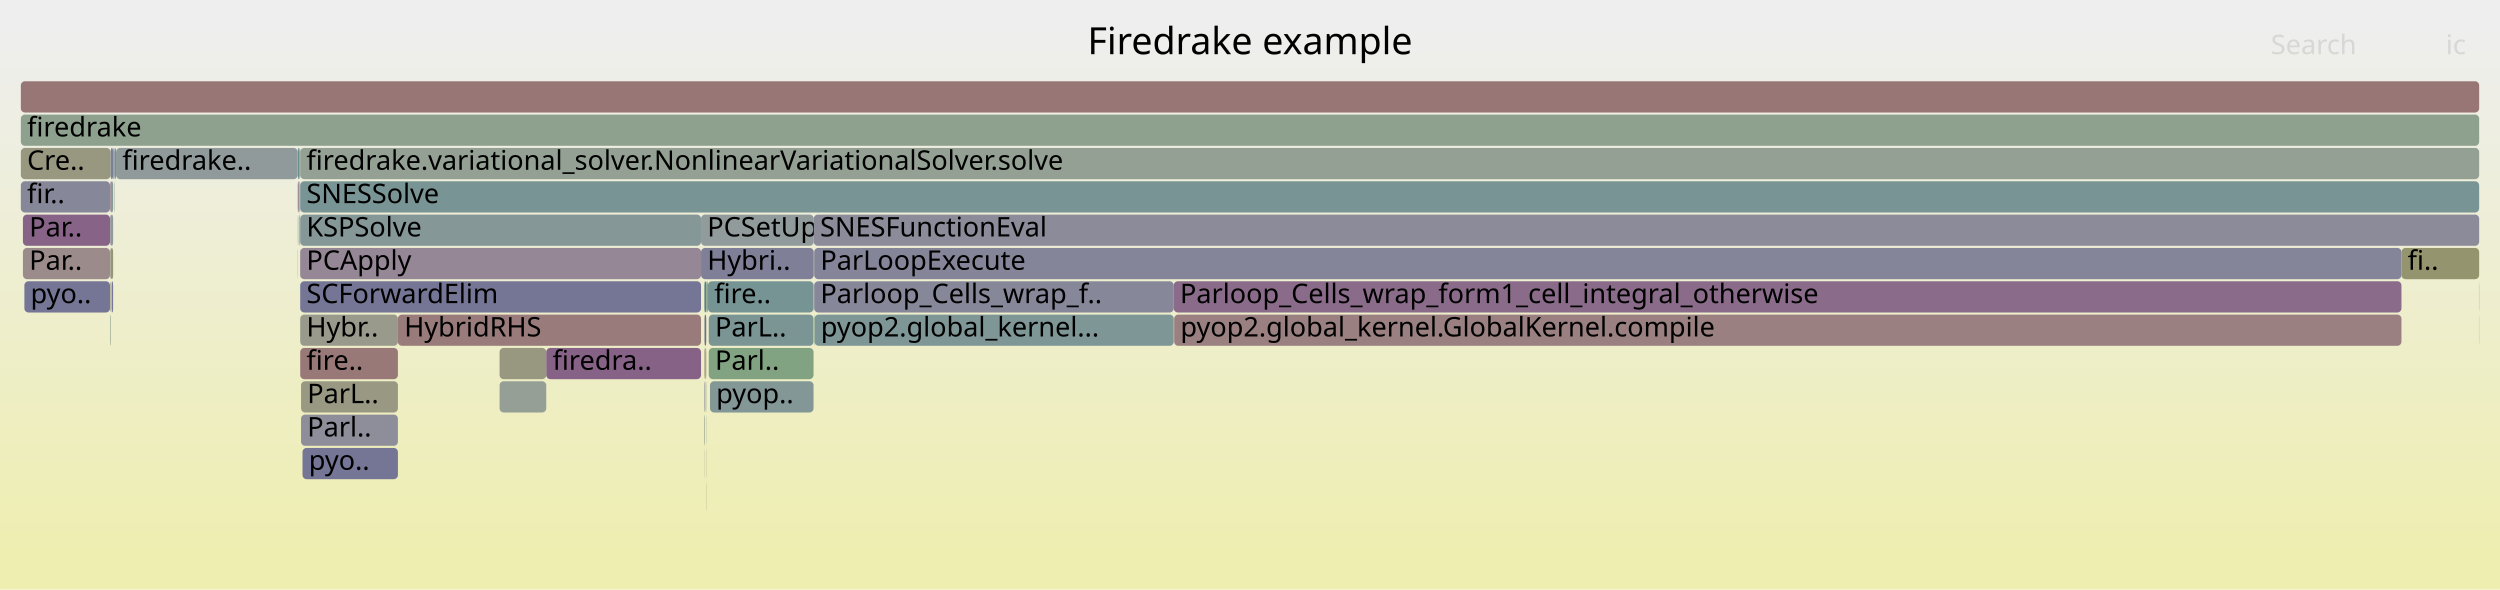
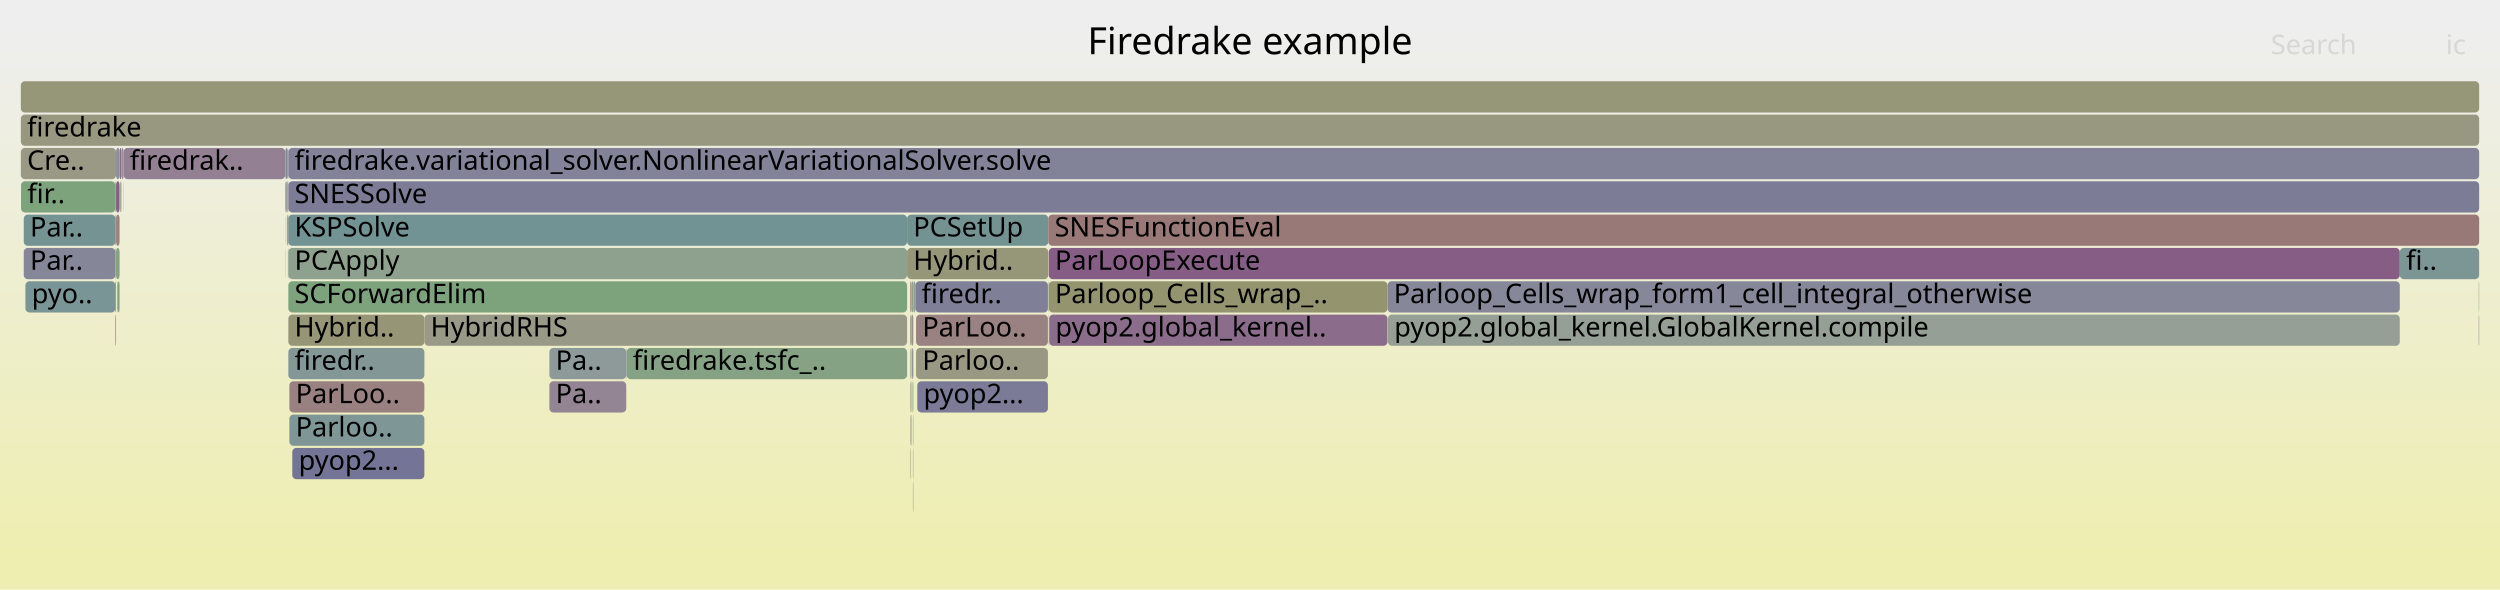
<svg xmlns="http://www.w3.org/2000/svg" version="1.1" width="1200" height="283" viewBox="0 0 1200 283">
  <defs>
    <linearGradient id="background" y1="0" y2="1" x1="0" x2="0">
      <stop stop-color="#eeeeee" offset="5%" />
      <stop stop-color="#eeeeb0" offset="95%" />
    </linearGradient>
  </defs>
  <style type="text/css">
	text { font-family:Verdana; font-size:13px; fill:rgb(0,0,0); }
	#search, #ignorecase { opacity:0.1; cursor:pointer; }
	#search:hover, #search.show, #ignorecase:hover, #ignorecase.show { opacity:1; }
	#subtitle { text-anchor:middle; font-color:rgb(160,160,160); }
	#title { text-anchor:middle; font-size:18px}
	#unzoom { cursor:pointer; }
	#frames &gt; *:hover { stroke:black; stroke-width:0.5; cursor:pointer; }
	.hide { display:none; }
	.parent { opacity:0.5; }
</style>
  <rect x="0.0" y="0" width="1200.0" height="283.0" fill="url(#background)" />
  <text id="title" x="600.00" y="26">Firedrake example</text>
  <text id="details" x="10.00" y="265"> </text>
  <text id="unzoom" x="10.00" y="26" class="hide">Reset Zoom</text>
  <text id="search" x="1090.00" y="26">Search</text>
  <text id="ignorecase" x="1174.00" y="26">ic</text>
  <text id="matched" x="1090.00" y="265"> </text>
  <g id="frames">
    <g>
-       <rect x="239.8" y="167" width="22.4" height="15.0" fill="rgb(151.973,151.973,128.793)" rx="2" ry="2" />
-       <text x="242.84" y="177.5" />
-     </g>
-     <g>
-       <rect x="143.4" y="87" width="0.4" height="15.0" fill="rgb(142.331,142.331,154.967)" rx="2" ry="2" />
-       <text x="146.42" y="97.5" />
-     </g>
-     <g>
-       <rect x="338.1" y="151" width="0.2" height="15.0" fill="rgb(154.447,154.447,140.781)" rx="2" ry="2" />
-       <text x="341.09" y="161.5" />
-     </g>
-     <g>
-       <rect x="340.2" y="167" width="50.3" height="15.0" fill="rgb(128.628,162.781,128.628)" rx="2" ry="2" />
-       <text x="343.21" y="177.5">Parl..</text>
-     </g>
-     <g>
-       <rect x="54.7" y="87" width="0.2" height="15.0" fill="rgb(139.167,161.066,139.167)" rx="2" ry="2" />
-       <text x="57.68" y="97.5" />
-     </g>
-     <g>
-       <rect x="239.8" y="183" width="22.4" height="15.0" fill="rgb(149.916,159.316,149.916)" rx="2" ry="2" />
-       <text x="242.84" y="193.5" />
-     </g>
-     <g>
-       <rect x="10.0" y="87" width="42.8" height="15.0" fill="rgb(135.346,135.346,153.615)" rx="2" ry="2" />
-       <text x="13.00" y="97.5">fir..</text>
-     </g>
-     <g>
-       <rect x="338.0" y="183" width="0.1" height="15.0" fill="rgb(140.886,140.886,154.688)" rx="2" ry="2" />
-       <text x="340.96" y="193.5" />
-     </g>
-     <g>
-       <rect x="336.5" y="103" width="54.1" height="15.0" fill="rgb(146.378,154.987,154.987)" rx="2" ry="2" />
-       <text x="339.49" y="113.5">PCSetUp</text>
-     </g>
-     <g>
-       <rect x="390.6" y="103" width="799.4" height="15.0" fill="rgb(138.661,138.661,154.257)" rx="2" ry="2" />
-       <text x="393.64" y="113.5">SNESFunctionEval</text>
-     </g>
-     <g>
-       <rect x="390.8" y="119" width="761.9" height="15.0" fill="rgb(132.739,132.739,153.111)" rx="2" ry="2" />
-       <text x="393.78" y="129.5">ParLoopExecute</text>
-     </g>
-     <g>
-       <rect x="53.7" y="135" width="0.6" height="15.0" fill="rgb(121.358,121.358,150.908)" rx="2" ry="2" />
-       <text x="56.74" y="145.5" />
-     </g>
-     <g>
-       <rect x="53.1" y="87" width="1.2" height="15.0" fill="rgb(140.831,153.549,153.549)" rx="2" ry="2" />
-       <text x="56.11" y="97.5" />
-     </g>
-     <g>
-       <rect x="338.5" y="167" width="0.5" height="15.0" fill="rgb(150.214,150.214,120.27)" rx="2" ry="2" />
-       <text x="341.54" y="177.5" />
-     </g>
-     <g>
-       <rect x="338.7" y="183" width="0.3" height="15.0" fill="rgb(136.438,161.51,136.438)" rx="2" ry="2" />
-       <text x="341.70" y="193.5" />
-     </g>
-     <g>
-       <rect x="145.2" y="215" width="45.8" height="15.0" fill="rgb(117.144,117.144,150.092)" rx="2" ry="2" />
-       <text x="148.21" y="225.5">pyo..</text>
-     </g>
-     <g>
-       <rect x="144.1" y="151" width="46.9" height="15.0" fill="rgb(154.278,154.278,139.961)" rx="2" ry="2" />
-       <text x="147.09" y="161.5">Hybr..</text>
-     </g>
-     <g>
-       <rect x="53.1" y="119" width="1.2" height="15.0" fill="rgb(149.865,149.865,118.577)" rx="2" ry="2" />
-       <text x="56.11" y="129.5" />
-     </g>
-     <g>
-       <rect x="144.5" y="199" width="46.5" height="15.0" fill="rgb(142.126,142.126,154.928)" rx="2" ry="2" />
-       <text x="147.48" y="209.5">Parl..</text>
-     </g>
-     <g>
-       <rect x="144.0" y="103" width="0.1" height="15.0" fill="rgb(145.082,154.651,154.651)" rx="2" ry="2" />
-       <text x="146.96" y="113.5" />
-     </g>
-     <g>
-       <rect x="53.5" y="135" width="0.2" height="15.0" fill="rgb(128.881,128.881,152.364)" rx="2" ry="2" />
-       <text x="56.54" y="145.5" />
-     </g>
-     <g>
-       <rect x="144.0" y="87" width="0.1" height="15.0" fill="rgb(117.233,147.431,147.431)" rx="2" ry="2" />
-       <text x="146.96" y="97.5" />
-     </g>
-     <g>
-       <rect x="142.9" y="119" width="0.1" height="15.0" fill="rgb(123.887,149.156,149.156)" rx="2" ry="2" />
-       <text x="145.90" y="129.5" />
-     </g>
-     <g>
-       <rect x="391.0" y="151" width="172.4" height="15.0" fill="rgb(127.218,150.019,150.019)" rx="2" ry="2" />
-       <text x="393.99" y="161.5">pyop2.global_kernel...</text>
-     </g>
-     <g>
-       <rect x="52.8" y="119" width="0.3" height="15.0" fill="rgb(153.988,153.988,138.557)" rx="2" ry="2" />
-       <text x="55.83" y="129.5" />
-     </g>
-     <g>
-       <rect x="1152.7" y="119" width="37.3" height="15.0" fill="rgb(148.215,148.215,110.582)" rx="2" ry="2" />
-       <text x="1155.67" y="129.5">fi..</text>
-     </g>
-     <g>
-       <rect x="143.0" y="71" width="0.8" height="15.0" fill="rgb(104.282,144.073,144.073)" rx="2" ry="2" />
-       <text x="146.03" y="81.5" />
-     </g>
-     <g>
-       <rect x="338.9" y="215" width="0.1" height="15.0" fill="rgb(148.723,148.723,113.042)" rx="2" ry="2" />
-       <text x="341.89" y="225.5" />
-     </g>
-     <g>
-       <rect x="54.3" y="71" width="0.6" height="15.0" fill="rgb(145.38,160.054,145.38)" rx="2" ry="2" />
-       <text x="57.30" y="81.5" />
-     </g>
-     <g>
-       <rect x="144.5" y="183" width="46.5" height="15.0" fill="rgb(152.505,152.505,131.369)" rx="2" ry="2" />
-       <text x="147.48" y="193.5">ParL..</text>
-     </g>
-     <g>
-       <rect x="11.0" y="103" width="41.8" height="15.0" fill="rgb(135.183,99.531,135.183)" rx="2" ry="2" />
-       <text x="14.03" y="113.5">Par..</text>
-     </g>
-     <g>
-       <rect x="52.8" y="135" width="0.3" height="15.0" fill="rgb(153.82,153.82,137.744)" rx="2" ry="2" />
-       <text x="55.83" y="145.5" />
-     </g>
-     <g>
-       <rect x="144.0" y="119" width="0.1" height="15.0" fill="rgb(153.237,153.237,134.918)" rx="2" ry="2" />
-       <text x="146.96" y="129.5" />
-     </g>
-     <g>
-       <rect x="390.8" y="135" width="172.6" height="15.0" fill="rgb(135.489,135.489,153.643)" rx="2" ry="2" />
-       <text x="393.78" y="145.5">Parloop_Cells_wrap_f..</text>
-     </g>
-     <g>
-       <rect x="144.1" y="167" width="46.9" height="15.0" fill="rgb(153,119.665,119.665)" rx="2" ry="2" />
-       <text x="147.09" y="177.5">fire..</text>
-     </g>
-     <g>
-       <rect x="55.7" y="71" width="87.2" height="15.0" fill="rgb(144.024,154.377,154.377)" rx="2" ry="2" />
-       <text x="58.73" y="81.5">firedrake..</text>
-     </g>
-     <g>
-       <rect x="262.2" y="167" width="74.3" height="15.0" fill="rgb(134.693,98.275,134.693)" rx="2" ry="2" />
-       <text x="265.23" y="177.5">firedra..</text>
-     </g>
-     <g>
-       <rect x="390.8" y="151" width="0.2" height="15.0" fill="rgb(127.131,163.025,127.131)" rx="2" ry="2" />
-       <text x="393.78" y="161.5" />
-     </g>
-     <g>
-       <rect x="338.3" y="135" width="0.7" height="15.0" fill="rgb(112.656,112.656,149.224)" rx="2" ry="2" />
-       <text x="341.35" y="145.5" />
-     </g>
-     <g>
-       <rect x="144.1" y="87" width="1045.9" height="15.0" fill="rgb(121.266,148.476,148.476)" rx="2" ry="2" />
-       <text x="147.09" y="97.5">SNESSolve</text>
-     </g>
-     <g>
-       <rect x="142.9" y="71" width="0.1" height="15.0" fill="rgb(132.737,162.113,132.737)" rx="2" ry="2" />
-       <text x="145.90" y="81.5" />
-     </g>
-     <g>
-       <rect x="563.4" y="135" width="589.3" height="15.0" fill="rgb(138.364,107.684,138.364)" rx="2" ry="2" />
-       <text x="566.39" y="145.5">Parloop_Cells_wrap_form1_cell_integral_otherwise</text>
-     </g>
-     <g>
-       <rect x="11.0" y="119" width="41.8" height="15.0" fill="rgb(155.562,139.307,139.307)" rx="2" ry="2" />
-       <text x="14.03" y="129.5">Par..</text>
-     </g>
-     <g>
-       <rect x="142.9" y="103" width="0.1" height="15.0" fill="rgb(145.853,159.977,145.853)" rx="2" ry="2" />
-       <text x="145.90" y="113.5" />
-     </g>
-     <g>
-       <rect x="143.8" y="71" width="0.3" height="15.0" fill="rgb(126.596,149.858,149.858)" rx="2" ry="2" />
-       <text x="146.78" y="81.5" />
-     </g>
-     <g>
-       <rect x="338.1" y="199" width="0.2" height="15.0" fill="rgb(149.222,149.222,115.458)" rx="2" ry="2" />
-       <text x="341.09" y="209.5" />
-     </g>
-     <g>
-       <rect x="390.5" y="135" width="0.1" height="15.0" fill="rgb(115.569,146.999,146.999)" rx="2" ry="2" />
-       <text x="393.48" y="145.5" />
-     </g>
-     <g>
-       <rect x="336.5" y="119" width="54.1" height="15.0" fill="rgb(127.395,127.395,152.076)" rx="2" ry="2" />
-       <text x="339.49" y="129.5">Hybri..</text>
-     </g>
-     <g>
-       <rect x="144.1" y="119" width="192.4" height="15.0" fill="rgb(148.912,134.711,148.912)" rx="2" ry="2" />
-       <text x="147.09" y="129.5">PCApply</text>
-     </g>
-     <g>
-       <rect x="52.8" y="151" width="0.3" height="15.0" fill="rgb(143.243,160.402,143.243)" rx="2" ry="2" />
-       <text x="55.83" y="161.5" />
-     </g>
-     <g>
-       <rect x="52.8" y="103" width="0.3" height="15.0" fill="rgb(130.6,130.6,152.697)" rx="2" ry="2" />
-       <text x="55.83" y="113.5" />
-     </g>
-     <g>
-       <rect x="54.9" y="71" width="0.8" height="15.0" fill="rgb(112.619,146.235,146.235)" rx="2" ry="2" />
-       <text x="57.90" y="81.5" />
-     </g>
-     <g>
-       <rect x="142.9" y="87" width="0.1" height="15.0" fill="rgb(153.575,124.076,124.076)" rx="2" ry="2" />
-       <text x="145.90" y="97.5" />
-     </g>
-     <g>
-       <rect x="11.7" y="135" width="41.1" height="15.0" fill="rgb(117.364,117.364,150.135)" rx="2" ry="2" />
-       <text x="14.66" y="145.5">pyo..</text>
-     </g>
-     <g>
-       <rect x="338.9" y="199" width="0.1" height="15.0" fill="rgb(138.699,138.699,154.264)" rx="2" ry="2" />
-       <text x="341.89" y="209.5" />
-     </g>
-     <g>
-       <rect x="339.8" y="135" width="50.7" height="15.0" fill="rgb(119.001,147.889,147.889)" rx="2" ry="2" />
-       <text x="342.85" y="145.5">fire..</text>
-     </g>
-     <g>
-       <rect x="191.0" y="151" width="145.5" height="15.0" fill="rgb(153.416,122.856,122.856)" rx="2" ry="2" />
-       <text x="194.04" y="161.5">HybridRHS</text>
-     </g>
-     <g>
-       <rect x="10.0" y="39" width="1180.0" height="15.0" fill="rgb(152.83,118.367,118.367)" rx="2" ry="2" />
+       <rect x="138.9" y="199" width="64.8" height="15.0" fill="rgb(127.251,150.028,150.028)" rx="2" ry="2" />
+       <text x="141.92" y="209.5">Parloo..</text>
+     </g>
+     <g>
+       <rect x="437.0" y="215" width="0.2" height="15.0" fill="rgb(154.147,128.461,128.461)" rx="2" ry="2" />
+       <text x="440.01" y="225.5" />
+     </g>
+     <g>
+       <rect x="138.4" y="151" width="65.3" height="15.0" fill="rgb(149.8,149.8,118.26)" rx="2" ry="2" />
+       <text x="141.37" y="161.5">Hybrid..</text>
+     </g>
+     <g>
+       <rect x="55.4" y="87" width="0.3" height="15.0" fill="rgb(122.335,148.753,148.753)" rx="2" ry="2" />
+       <text x="58.38" y="97.5" />
+     </g>
+     <g>
+       <rect x="439.7" y="167" width="63.3" height="15.0" fill="rgb(152.514,152.514,131.415)" rx="2" ry="2" />
+       <text x="442.72" y="177.5">Parloo..</text>
+     </g>
+     <g>
+       <rect x="436.9" y="135" width="0.6" height="15.0" fill="rgb(155.685,140.249,140.249)" rx="2" ry="2" />
+       <text x="439.87" y="145.5" />
+     </g>
+     <g>
+       <rect x="137.2" y="87" width="0.5" height="15.0" fill="rgb(128.803,150.43,150.43)" rx="2" ry="2" />
+       <text x="140.20" y="97.5" />
+     </g>
+     <g>
+       <rect x="58.1" y="87" width="0.2" height="15.0" fill="rgb(142.088,160.59,142.088)" rx="2" ry="2" />
+       <text x="61.10" y="97.5" />
+     </g>
+     <g>
+       <rect x="666.0" y="135" width="485.9" height="15.0" fill="rgb(135.223,135.223,153.592)" rx="2" ry="2" />
+       <text x="668.99" y="145.5">Parloop_Cells_wrap_form1_cell_integral_otherwise</text>
+     </g>
+     <g>
+       <rect x="437.5" y="135" width="0.9" height="15.0" fill="rgb(141.21,160.733,141.21)" rx="2" ry="2" />
+       <text x="440.52" y="145.5" />
+     </g>
+     <g>
+       <rect x="138.2" y="119" width="0.2" height="15.0" fill="rgb(139,161.093,139)" rx="2" ry="2" />
+       <text x="141.20" y="129.5" />
+     </g>
+     <g>
+       <rect x="137.7" y="103" width="0.4" height="15.0" fill="rgb(130.079,162.545,130.079)" rx="2" ry="2" />
+       <text x="140.67" y="113.5" />
+     </g>
+     <g>
+       <rect x="437.2" y="183" width="0.3" height="15.0" fill="rgb(143.237,160.403,143.237)" rx="2" ry="2" />
+       <text x="440.21" y="193.5" />
+     </g>
+     <g>
+       <rect x="503.0" y="135" width="0.2" height="15.0" fill="rgb(118.441,147.744,147.744)" rx="2" ry="2" />
+       <text x="506.02" y="145.5" />
+     </g>
+     <g>
+       <rect x="10.0" y="71" width="45.7" height="15.0" fill="rgb(153.043,153.043,133.978)" rx="2" ry="2" />
+       <text x="13.00" y="81.5">Cre..</text>
+     </g>
+     <g>
+       <rect x="438.4" y="135" width="1.0" height="15.0" fill="rgb(148.683,159.517,148.683)" rx="2" ry="2" />
+       <text x="441.44" y="145.5" />
+     </g>
+     <g>
+       <rect x="138.9" y="183" width="64.8" height="15.0" fill="rgb(154.203,128.891,128.891)" rx="2" ry="2" />
+       <text x="141.92" y="193.5">ParLoo..</text>
+     </g>
+     <g>
+       <rect x="503.6" y="151" width="162.4" height="15.0" fill="rgb(138.945,109.171,138.945)" rx="2" ry="2" />
+       <text x="506.59" y="161.5">pyop2.global_kernel..</text>
+     </g>
+     <g>
+       <rect x="503.4" y="151" width="0.2" height="15.0" fill="rgb(136.832,152.512,152.512)" rx="2" ry="2" />
+       <text x="506.38" y="161.5" />
+     </g>
+     <g>
+       <rect x="59.3" y="71" width="77.6" height="15.0" fill="rgb(146.846,129.419,146.846)" rx="2" ry="2" />
+       <text x="62.30" y="81.5">firedrak..</text>
+     </g>
+     <g>
+       <rect x="11.4" y="103" width="44.0" height="15.0" fill="rgb(116.979,147.365,147.365)" rx="2" ry="2" />
+       <text x="14.42" y="113.5">Par..</text>
+     </g>
+     <g>
+       <rect x="57.4" y="71" width="0.9" height="15.0" fill="rgb(138.782,108.755,138.782)" rx="2" ry="2" />
+       <text x="60.38" y="81.5" />
+     </g>
+     <g>
+       <rect x="137.7" y="87" width="0.4" height="15.0" fill="rgb(148.086,159.614,148.086)" rx="2" ry="2" />
+       <text x="140.67" y="97.5" />
+     </g>
+     <g>
+       <rect x="10.0" y="55" width="1180.0" height="15.0" fill="rgb(151.932,151.932,128.593)" rx="2" ry="2" />
+       <text x="13.00" y="65.5">firedrake</text>
+     </g>
+     <g>
+       <rect x="263.7" y="183" width="36.9" height="15.0" fill="rgb(148.218,132.935,148.218)" rx="2" ry="2" />
+       <text x="266.70" y="193.5">Pa..</text>
+     </g>
+     <g>
+       <rect x="137.1" y="103" width="0.1" height="15.0" fill="rgb(127.996,150.221,150.221)" rx="2" ry="2" />
+       <text x="140.06" y="113.5" />
+     </g>
+     <g>
+       <rect x="56.3" y="135" width="0.3" height="15.0" fill="rgb(113.135,146.368,146.368)" rx="2" ry="2" />
+       <text x="59.29" y="145.5" />
+     </g>
+     <g>
+       <rect x="138.4" y="167" width="65.3" height="15.0" fill="rgb(131.031,151.008,151.008)" rx="2" ry="2" />
+       <text x="141.37" y="177.5">firedr..</text>
+     </g>
+     <g>
+       <rect x="58.3" y="71" width="1.0" height="15.0" fill="rgb(150.768,139.468,150.768)" rx="2" ry="2" />
+       <text x="61.30" y="81.5" />
+     </g>
+     <g>
+       <rect x="55.7" y="71" width="1.7" height="15.0" fill="rgb(141.048,141.048,154.719)" rx="2" ry="2" />
+       <text x="58.71" y="81.5" />
+     </g>
+     <g>
+       <rect x="138.4" y="87" width="1051.6" height="15.0" fill="rgb(124.159,124.159,151.45)" rx="2" ry="2" />
+       <text x="141.37" y="97.5">SNESSolve</text>
+     </g>
+     <g>
+       <rect x="437.2" y="199" width="0.3" height="15.0" fill="rgb(151.771,142.039,151.771)" rx="2" ry="2" />
+       <text x="440.21" y="209.5" />
+     </g>
+     <g>
+       <rect x="437.0" y="167" width="0.2" height="15.0" fill="rgb(121.379,148.506,148.506)" rx="2" ry="2" />
+       <text x="440.01" y="177.5" />
+     </g>
+     <g>
+       <rect x="437.2" y="151" width="0.3" height="15.0" fill="rgb(151.815,142.151,151.815)" rx="2" ry="2" />
+       <text x="440.21" y="161.5" />
+     </g>
+     <g>
+       <rect x="666.2" y="151" width="485.7" height="15.0" fill="rgb(149.224,159.429,149.224)" rx="2" ry="2" />
+       <text x="669.23" y="161.5">pyop2.global_kernel.GlobalKernel.compile</text>
+     </g>
+     <g>
+       <rect x="11.4" y="119" width="44.0" height="15.0" fill="rgb(134.174,134.174,153.389)" rx="2" ry="2" />
+       <text x="14.42" y="129.5">Par..</text>
+     </g>
+     <g>
+       <rect x="438.0" y="183" width="0.4" height="15.0" fill="rgb(134.607,161.808,134.607)" rx="2" ry="2" />
+       <text x="440.97" y="193.5" />
+     </g>
+     <g>
+       <rect x="59.2" y="87" width="0.1" height="15.0" fill="rgb(139.502,139.502,154.42)" rx="2" ry="2" />
+       <text x="62.16" y="97.5" />
+     </g>
+     <g>
+       <rect x="437.8" y="167" width="0.6" height="15.0" fill="rgb(137.35,137.35,154.003)" rx="2" ry="2" />
+       <text x="440.78" y="177.5" />
+     </g>
+     <g>
+       <rect x="55.4" y="119" width="0.3" height="15.0" fill="rgb(153.151,153.151,134.502)" rx="2" ry="2" />
+       <text x="58.38" y="129.5" />
+     </g>
+     <g>
+       <rect x="138.4" y="119" width="297.0" height="15.0" fill="rgb(142.129,160.584,142.129)" rx="2" ry="2" />
+       <text x="141.37" y="129.5">PCApply</text>
+     </g>
+     <g>
+       <rect x="57.6" y="87" width="0.2" height="15.0" fill="rgb(142.847,160.467,142.847)" rx="2" ry="2" />
+       <text x="60.64" y="97.5" />
+     </g>
+     <g>
+       <rect x="10.1" y="87" width="45.3" height="15.0" fill="rgb(125.078,163.359,125.078)" rx="2" ry="2" />
+       <text x="13.12" y="97.5">fir..</text>
+     </g>
+     <g>
+       <rect x="137.2" y="71" width="0.9" height="15.0" fill="rgb(130.475,130.475,152.673)" rx="2" ry="2" />
+       <text x="140.20" y="81.5" />
+     </g>
+     <g>
+       <rect x="55.7" y="103" width="1.7" height="15.0" fill="rgb(154.413,130.498,130.498)" rx="2" ry="2" />
+       <text x="58.71" y="113.5" />
+     </g>
+     <g>
+       <rect x="300.8" y="167" width="134.6" height="15.0" fill="rgb(132.639,162.128,132.639)" rx="2" ry="2" />
+       <text x="303.77" y="177.5">firedrake.tsfc_..</text>
+     </g>
+     <g>
+       <rect x="503.4" y="119" width="648.5" height="15.0" fill="rgb(132.648,93.037,132.648)" rx="2" ry="2" />
+       <text x="506.38" y="129.5">ParLoopExecute</text>
+     </g>
+     <g>
+       <rect x="55.4" y="135" width="0.3" height="15.0" fill="rgb(112.066,112.066,149.11)" rx="2" ry="2" />
+       <text x="58.38" y="145.5" />
+     </g>
+     <g>
+       <rect x="438.2" y="231" width="0.2" height="15.0" fill="rgb(150.991,150.991,124.036)" rx="2" ry="2" />
+       <text x="441.24" y="241.5" />
+     </g>
+     <g>
+       <rect x="55.4" y="151" width="0.3" height="15.0" fill="rgb(152.292,114.239,114.239)" rx="2" ry="2" />
+       <text x="58.38" y="161.5" />
+     </g>
+     <g>
+       <rect x="437.2" y="167" width="0.3" height="15.0" fill="rgb(151.491,151.491,126.456)" rx="2" ry="2" />
+       <text x="440.21" y="177.5" />
+     </g>
+     <g>
+       <rect x="437.5" y="151" width="0.9" height="15.0" fill="rgb(156.334,145.224,145.224)" rx="2" ry="2" />
+       <text x="440.52" y="161.5" />
+     </g>
+     <g>
+       <rect x="55.4" y="103" width="0.3" height="15.0" fill="rgb(154.355,130.057,130.057)" rx="2" ry="2" />
+       <text x="58.38" y="113.5" />
+     </g>
+     <g>
+       <rect x="438.2" y="215" width="0.2" height="15.0" fill="rgb(145.311,160.066,145.311)" rx="2" ry="2" />
+       <text x="441.24" y="225.5" />
+     </g>
+     <g>
+       <rect x="12.2" y="135" width="43.2" height="15.0" fill="rgb(122.42,148.776,148.776)" rx="2" ry="2" />
+       <text x="15.22" y="145.5">pyo..</text>
+     </g>
+     <g>
+       <rect x="138.4" y="135" width="297.0" height="15.0" fill="rgb(124.5,163.454,124.5)" rx="2" ry="2" />
+       <text x="141.37" y="145.5">SCForwardElim</text>
+     </g>
+     <g>
+       <rect x="136.9" y="87" width="0.3" height="15.0" fill="rgb(151.411,141.115,151.411)" rx="2" ry="2" />
+       <text x="139.93" y="97.5" />
+     </g>
+     <g>
+       <rect x="55.7" y="119" width="1.7" height="15.0" fill="rgb(130.547,162.469,130.547)" rx="2" ry="2" />
+       <text x="58.71" y="129.5" />
+     </g>
+     <g>
+       <rect x="438.2" y="199" width="0.2" height="15.0" fill="rgb(135.61,161.645,135.61)" rx="2" ry="2" />
+       <text x="441.24" y="209.5" />
+     </g>
+     <g>
+       <rect x="435.4" y="119" width="67.8" height="15.0" fill="rgb(150.412,150.412,121.226)" rx="2" ry="2" />
+       <text x="438.38" y="129.5">Hybrid..</text>
+     </g>
+     <g>
+       <rect x="55.7" y="87" width="1.7" height="15.0" fill="rgb(133.459,95.113,133.459)" rx="2" ry="2" />
+       <text x="58.71" y="97.5" />
+     </g>
+     <g>
+       <rect x="435.4" y="103" width="67.8" height="15.0" fill="rgb(115.15,146.891,146.891)" rx="2" ry="2" />
+       <text x="438.38" y="113.5">PCSetUp</text>
+     </g>
+     <g>
+       <rect x="203.7" y="151" width="231.7" height="15.0" fill="rgb(153.354,153.354,135.485)" rx="2" ry="2" />
+       <text x="206.69" y="161.5">HybridRHS</text>
+     </g>
+     <g>
+       <rect x="138.4" y="103" width="297.0" height="15.0" fill="rgb(114.411,146.699,146.699)" rx="2" ry="2" />
+       <text x="141.37" y="113.5">KSPSolve</text>
+     </g>
+     <g>
+       <rect x="300.6" y="167" width="0.2" height="15.0" fill="rgb(133.666,133.666,153.29)" rx="2" ry="2" />
+       <text x="303.61" y="177.5" />
+     </g>
+     <g>
+       <rect x="1189.8" y="135" width="0.2" height="15.0" fill="rgb(142.816,160.472,142.816)" rx="2" ry="2" />
+       <text x="1192.82" y="145.5" />
+     </g>
+     <g>
+       <rect x="138.1" y="71" width="0.3" height="15.0" fill="rgb(156.312,145.058,145.058)" rx="2" ry="2" />
+       <text x="141.07" y="81.5" />
+     </g>
+     <g>
+       <rect x="140.3" y="215" width="63.4" height="15.0" fill="rgb(115.581,115.581,149.79)" rx="2" ry="2" />
+       <text x="143.35" y="225.5">pyop2...</text>
+     </g>
+     <g>
+       <rect x="436.9" y="151" width="0.3" height="15.0" fill="rgb(135.396,135.396,153.625)" rx="2" ry="2" />
+       <text x="439.87" y="161.5" />
+     </g>
+     <g>
+       <rect x="137.1" y="119" width="0.1" height="15.0" fill="rgb(119.999,148.148,148.148)" rx="2" ry="2" />
+       <text x="140.06" y="129.5" />
+     </g>
+     <g>
+       <rect x="437.0" y="199" width="0.2" height="15.0" fill="rgb(152.862,144.834,152.862)" rx="2" ry="2" />
+       <text x="440.01" y="209.5" />
+     </g>
+     <g>
+       <rect x="503.2" y="103" width="686.8" height="15.0" fill="rgb(153.003,119.693,119.693)" rx="2" ry="2" />
+       <text x="506.21" y="113.5">SNESFunctionEval</text>
+     </g>
+     <g>
+       <rect x="437.0" y="183" width="0.2" height="15.0" fill="rgb(154.47,130.935,130.935)" rx="2" ry="2" />
+       <text x="440.01" y="193.5" />
+     </g>
+     <g>
+       <rect x="138.1" y="87" width="0.3" height="15.0" fill="rgb(155.348,137.668,137.668)" rx="2" ry="2" />
+       <text x="141.07" y="97.5" />
+     </g>
+     <g>
+       <rect x="1189.8" y="151" width="0.2" height="15.0" fill="rgb(121.887,121.887,151.01)" rx="2" ry="2" />
+       <text x="1192.82" y="161.5" />
+     </g>
+     <g>
+       <rect x="56.6" y="135" width="0.8" height="15.0" fill="rgb(130.85,162.42,130.85)" rx="2" ry="2" />
+       <text x="59.57" y="145.5" />
+     </g>
+     <g>
+       <rect x="136.9" y="71" width="0.3" height="15.0" fill="rgb(115.915,147.089,147.089)" rx="2" ry="2" />
+       <text x="139.93" y="81.5" />
+     </g>
+     <g>
+       <rect x="440.3" y="183" width="62.7" height="15.0" fill="rgb(122.617,122.617,151.152)" rx="2" ry="2" />
+       <text x="443.28" y="193.5">pyop2...</text>
+     </g>
+     <g>
+       <rect x="439.7" y="151" width="63.3" height="15.0" fill="rgb(154.351,130.022,130.022)" rx="2" ry="2" />
+       <text x="442.72" y="161.5">ParLoo..</text>
+     </g>
+     <g>
+       <rect x="439.4" y="135" width="63.6" height="15.0" fill="rgb(126.615,126.615,151.926)" rx="2" ry="2" />
+       <text x="442.36" y="145.5">firedr..</text>
+     </g>
+     <g>
+       <rect x="263.7" y="167" width="36.9" height="15.0" fill="rgb(141.81,153.803,153.803)" rx="2" ry="2" />
+       <text x="266.70" y="177.5">Pa..</text>
+     </g>
+     <g>
+       <rect x="1151.9" y="119" width="38.1" height="15.0" fill="rgb(124.279,149.257,149.257)" rx="2" ry="2" />
+       <text x="1154.94" y="129.5">fi..</text>
+     </g>
+     <g>
+       <rect x="138.4" y="71" width="1051.6" height="15.0" fill="rgb(130.136,130.136,152.607)" rx="2" ry="2" />
+       <text x="141.37" y="81.5">firedrake.variational_solver.NonlinearVariationalSolver.solve</text>
+     </g>
+     <g>
+       <rect x="503.4" y="135" width="162.6" height="15.0" fill="rgb(148.377,148.377,111.368)" rx="2" ry="2" />
+       <text x="506.38" y="145.5">Parloop_Cells_wrap_..</text>
+     </g>
+     <g>
+       <rect x="57.8" y="87" width="0.3" height="15.0" fill="rgb(148.888,148.888,113.842)" rx="2" ry="2" />
+       <text x="60.78" y="97.5" />
+     </g>
+     <g>
+       <rect x="138.1" y="103" width="0.3" height="15.0" fill="rgb(152.169,113.295,113.295)" rx="2" ry="2" />
+       <text x="141.07" y="113.5" />
+     </g>
+     <g>
+       <rect x="10.0" y="39" width="1180.0" height="15.0" fill="rgb(150.371,150.371,121.029)" rx="2" ry="2" />
      <text x="13.00" y="49.5" />
-     </g>
-     <g>
-       <rect x="338.1" y="183" width="0.2" height="15.0" fill="rgb(129.881,129.881,152.558)" rx="2" ry="2" />
-       <text x="341.09" y="193.5" />
-     </g>
-     <g>
-       <rect x="338.0" y="151" width="0.1" height="15.0" fill="rgb(135.683,152.214,152.214)" rx="2" ry="2" />
-       <text x="340.96" y="161.5" />
-     </g>
-     <g>
-       <rect x="563.6" y="151" width="589.1" height="15.0" fill="rgb(154.045,127.677,127.677)" rx="2" ry="2" />
-       <text x="566.59" y="161.5">pyop2.global_kernel.GlobalKernel.compile</text>
-     </g>
-     <g>
-       <rect x="338.3" y="151" width="0.7" height="15.0" fill="rgb(110.208,110.208,148.75)" rx="2" ry="2" />
-       <text x="341.35" y="161.5" />
-     </g>
-     <g>
-       <rect x="143.4" y="103" width="0.4" height="15.0" fill="rgb(121.093,148.432,148.432)" rx="2" ry="2" />
-       <text x="146.42" y="113.5" />
-     </g>
-     <g>
-       <rect x="1189.9" y="135" width="0.1" height="15.0" fill="rgb(138.6,138.6,154.245)" rx="2" ry="2" />
-       <text x="1192.87" y="145.5" />
-     </g>
-     <g>
-       <rect x="10.0" y="71" width="43.1" height="15.0" fill="rgb(151.725,151.725,127.588)" rx="2" ry="2" />
-       <text x="13.00" y="81.5">Cre..</text>
-     </g>
-     <g>
-       <rect x="144.1" y="103" width="192.4" height="15.0" fill="rgb(132.742,151.452,151.452)" rx="2" ry="2" />
-       <text x="147.09" y="113.5">KSPSolve</text>
-     </g>
-     <g>
-       <rect x="338.0" y="167" width="0.1" height="15.0" fill="rgb(153.212,121.291,121.291)" rx="2" ry="2" />
-       <text x="340.96" y="177.5" />
-     </g>
-     <g>
-       <rect x="338.0" y="215" width="0.1" height="15.0" fill="rgb(155.477,155.477,145.773)" rx="2" ry="2" />
-       <text x="340.96" y="225.5" />
-     </g>
-     <g>
-       <rect x="53.1" y="103" width="1.2" height="15.0" fill="rgb(143.956,154.359,154.359)" rx="2" ry="2" />
-       <text x="56.11" y="113.5" />
-     </g>
-     <g>
-       <rect x="144.1" y="71" width="1045.9" height="15.0" fill="rgb(146.713,159.837,146.713)" rx="2" ry="2" />
-       <text x="147.09" y="81.5">firedrake.variational_solver.NonlinearVariationalSolver.solve</text>
-     </g>
-     <g>
-       <rect x="339.0" y="135" width="0.8" height="15.0" fill="rgb(130.086,162.544,130.086)" rx="2" ry="2" />
-       <text x="342.04" y="145.5" />
-     </g>
-     <g>
-       <rect x="10.0" y="55" width="1180.0" height="15.0" fill="rgb(141.872,160.626,141.872)" rx="2" ry="2" />
-       <text x="13.00" y="65.5">firedrake</text>
-     </g>
-     <g>
-       <rect x="144.1" y="135" width="192.4" height="15.0" fill="rgb(116.531,116.531,149.974)" rx="2" ry="2" />
-       <text x="147.09" y="145.5">SCForwardElim</text>
-     </g>
-     <g>
-       <rect x="52.8" y="87" width="0.3" height="15.0" fill="rgb(142.807,119.068,142.807)" rx="2" ry="2" />
-       <text x="55.83" y="97.5" />
-     </g>
-     <g>
-       <rect x="340.8" y="183" width="49.7" height="15.0" fill="rgb(131.169,151.044,151.044)" rx="2" ry="2" />
-       <text x="343.76" y="193.5">pyop..</text>
-     </g>
-     <g>
-       <rect x="340.2" y="151" width="50.3" height="15.0" fill="rgb(123.146,148.964,148.964)" rx="2" ry="2" />
-       <text x="343.21" y="161.5">ParL..</text>
-     </g>
-     <g>
-       <rect x="53.1" y="71" width="1.2" height="15.0" fill="rgb(126.052,126.052,151.817)" rx="2" ry="2" />
-       <text x="56.11" y="81.5" />
-     </g>
-     <g>
-       <rect x="338.9" y="231" width="0.1" height="15.0" fill="rgb(149.791,149.791,118.22)" rx="2" ry="2" />
-       <text x="341.89" y="241.5" />
-     </g>
-     <g>
-       <rect x="338.1" y="167" width="0.2" height="15.0" fill="rgb(150.26,150.26,120.49)" rx="2" ry="2" />
-       <text x="341.09" y="177.5" />
-     </g>
-     <g>
-       <rect x="1189.9" y="151" width="0.1" height="15.0" fill="rgb(155.619,155.619,146.463)" rx="2" ry="2" />
-       <text x="1192.87" y="161.5" />
-     </g>
-     <g>
-       <rect x="338.0" y="199" width="0.1" height="15.0" fill="rgb(111.114,145.844,145.844)" rx="2" ry="2" />
-       <text x="340.96" y="209.5" />
-     </g>
-     <g>
-       <rect x="338.0" y="135" width="0.3" height="15.0" fill="rgb(107.658,144.948,144.948)" rx="2" ry="2" />
-       <text x="340.96" y="145.5" />
-     </g>
-     <g>
-       <rect x="143.0" y="87" width="0.4" height="15.0" fill="rgb(141.667,116.147,141.667)" rx="2" ry="2" />
-       <text x="146.03" y="97.5" />
    </g>
  </g>
</svg>
